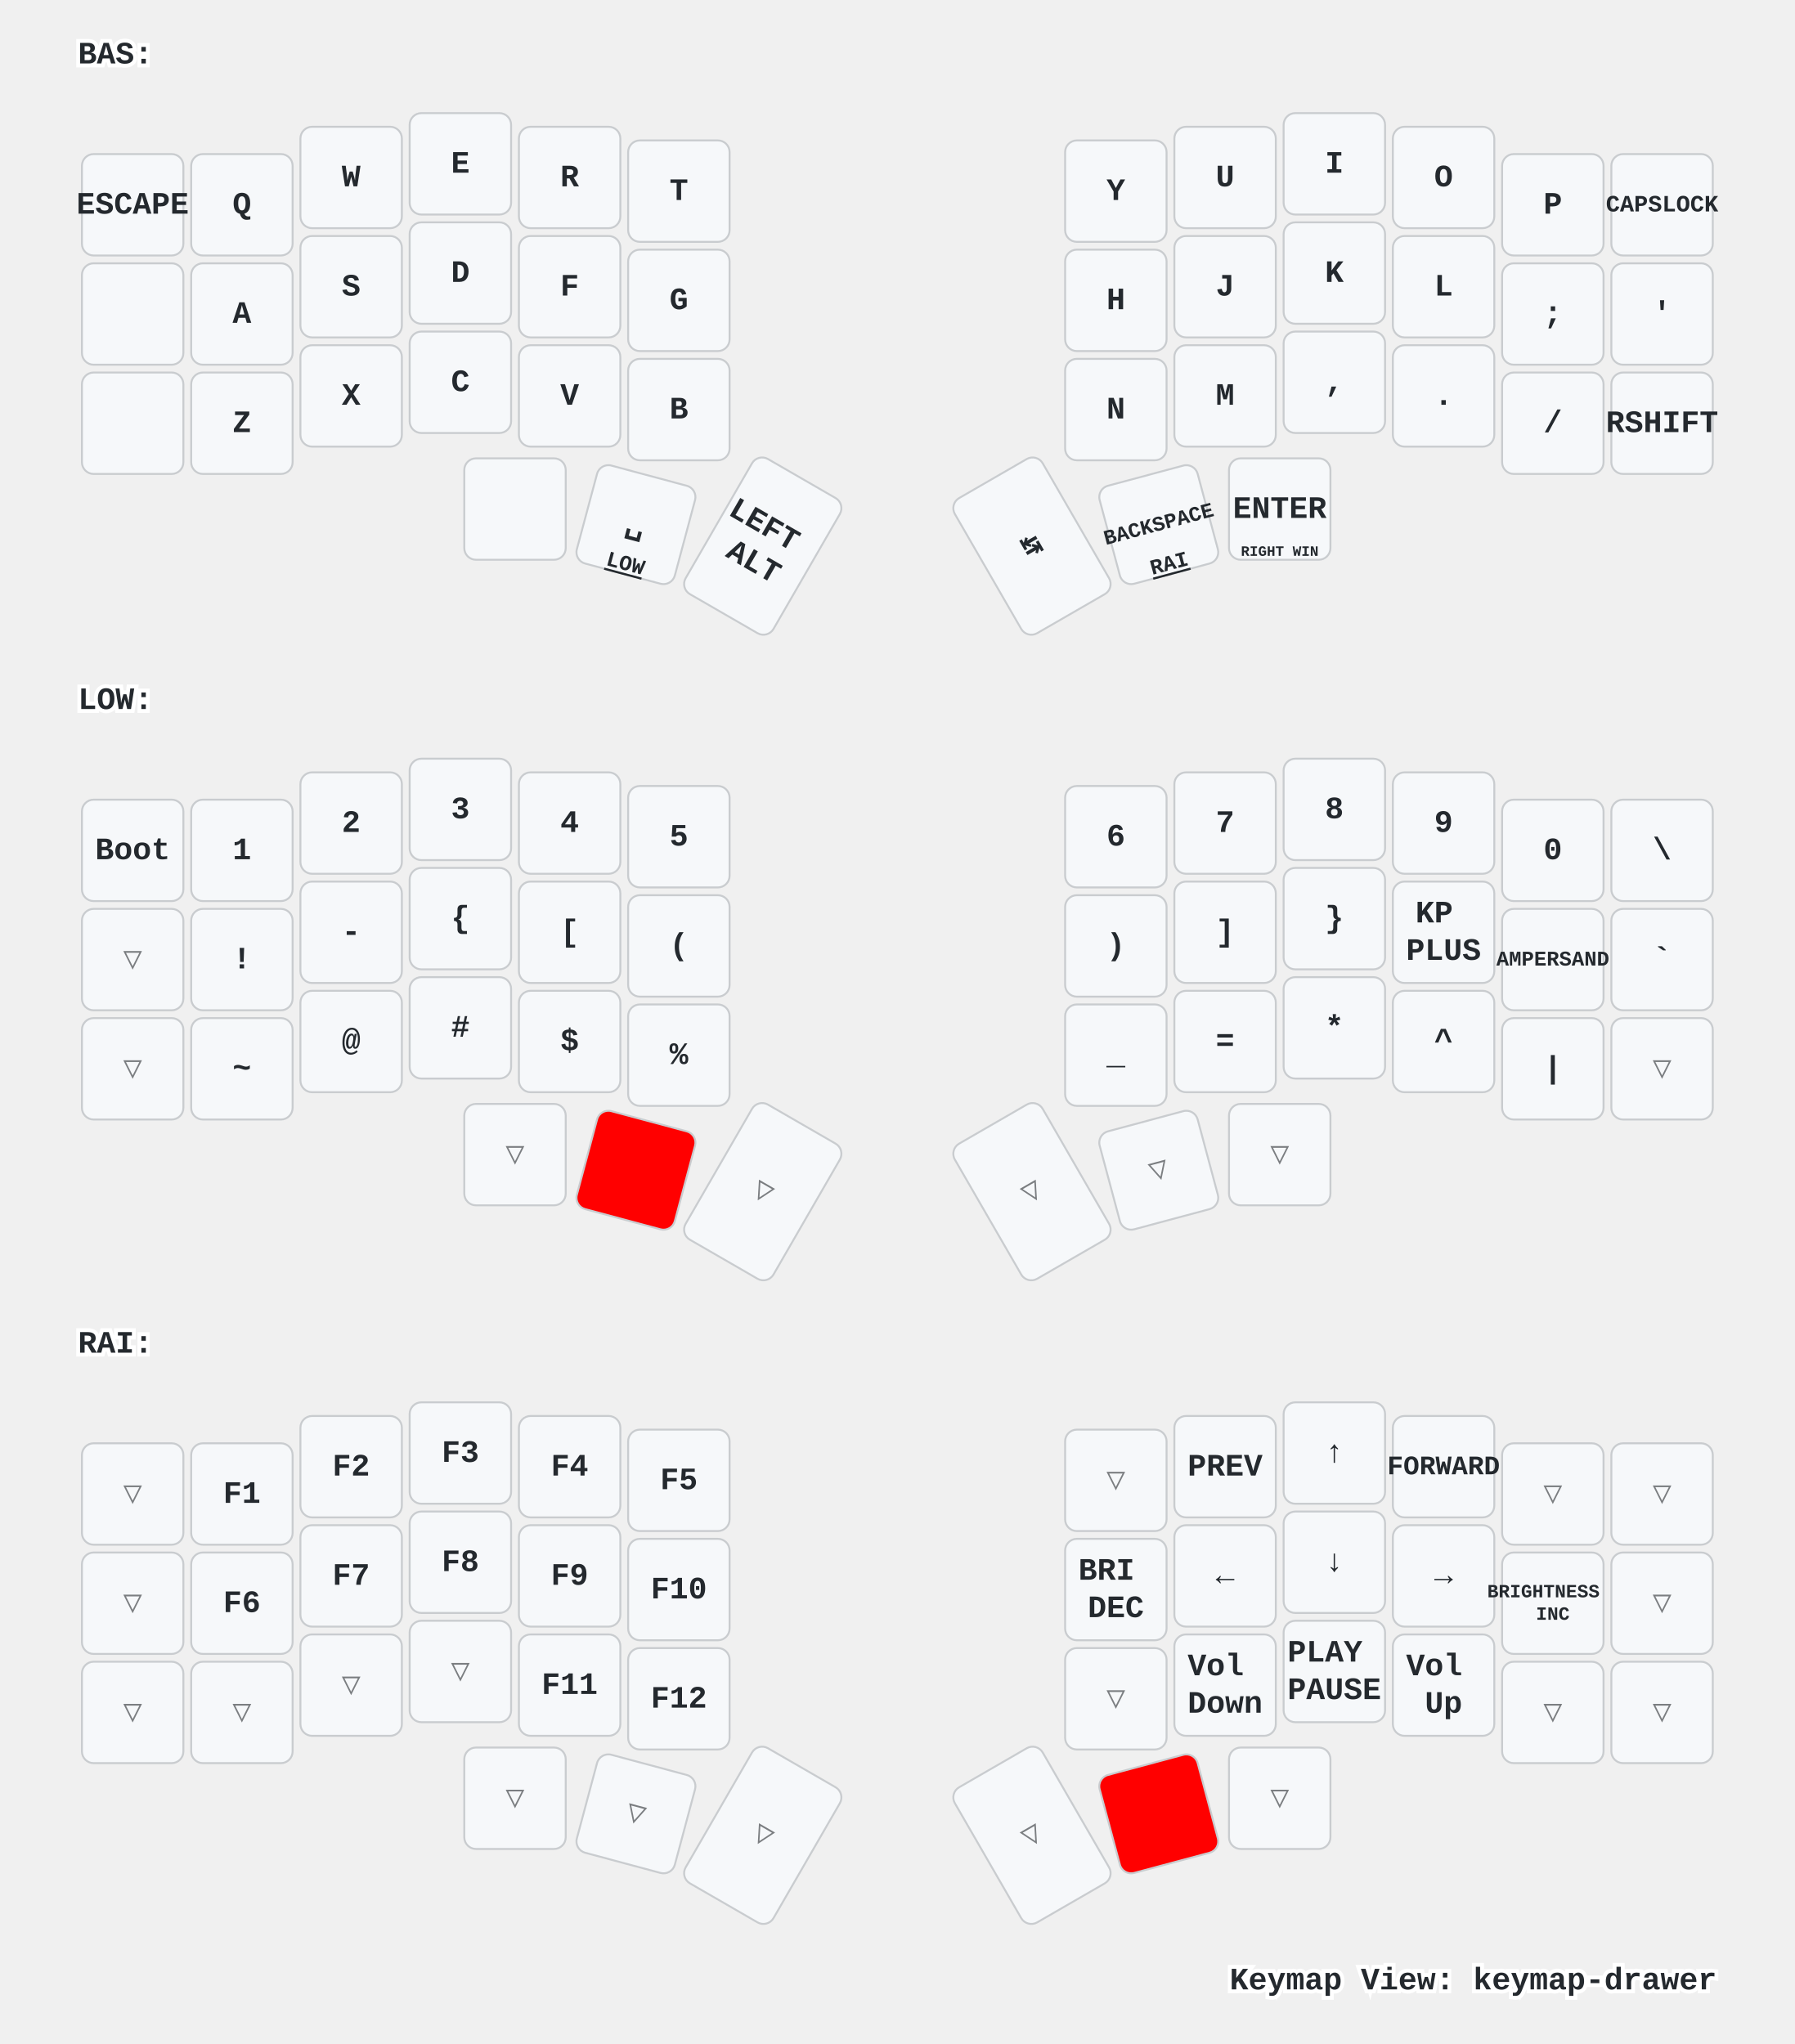
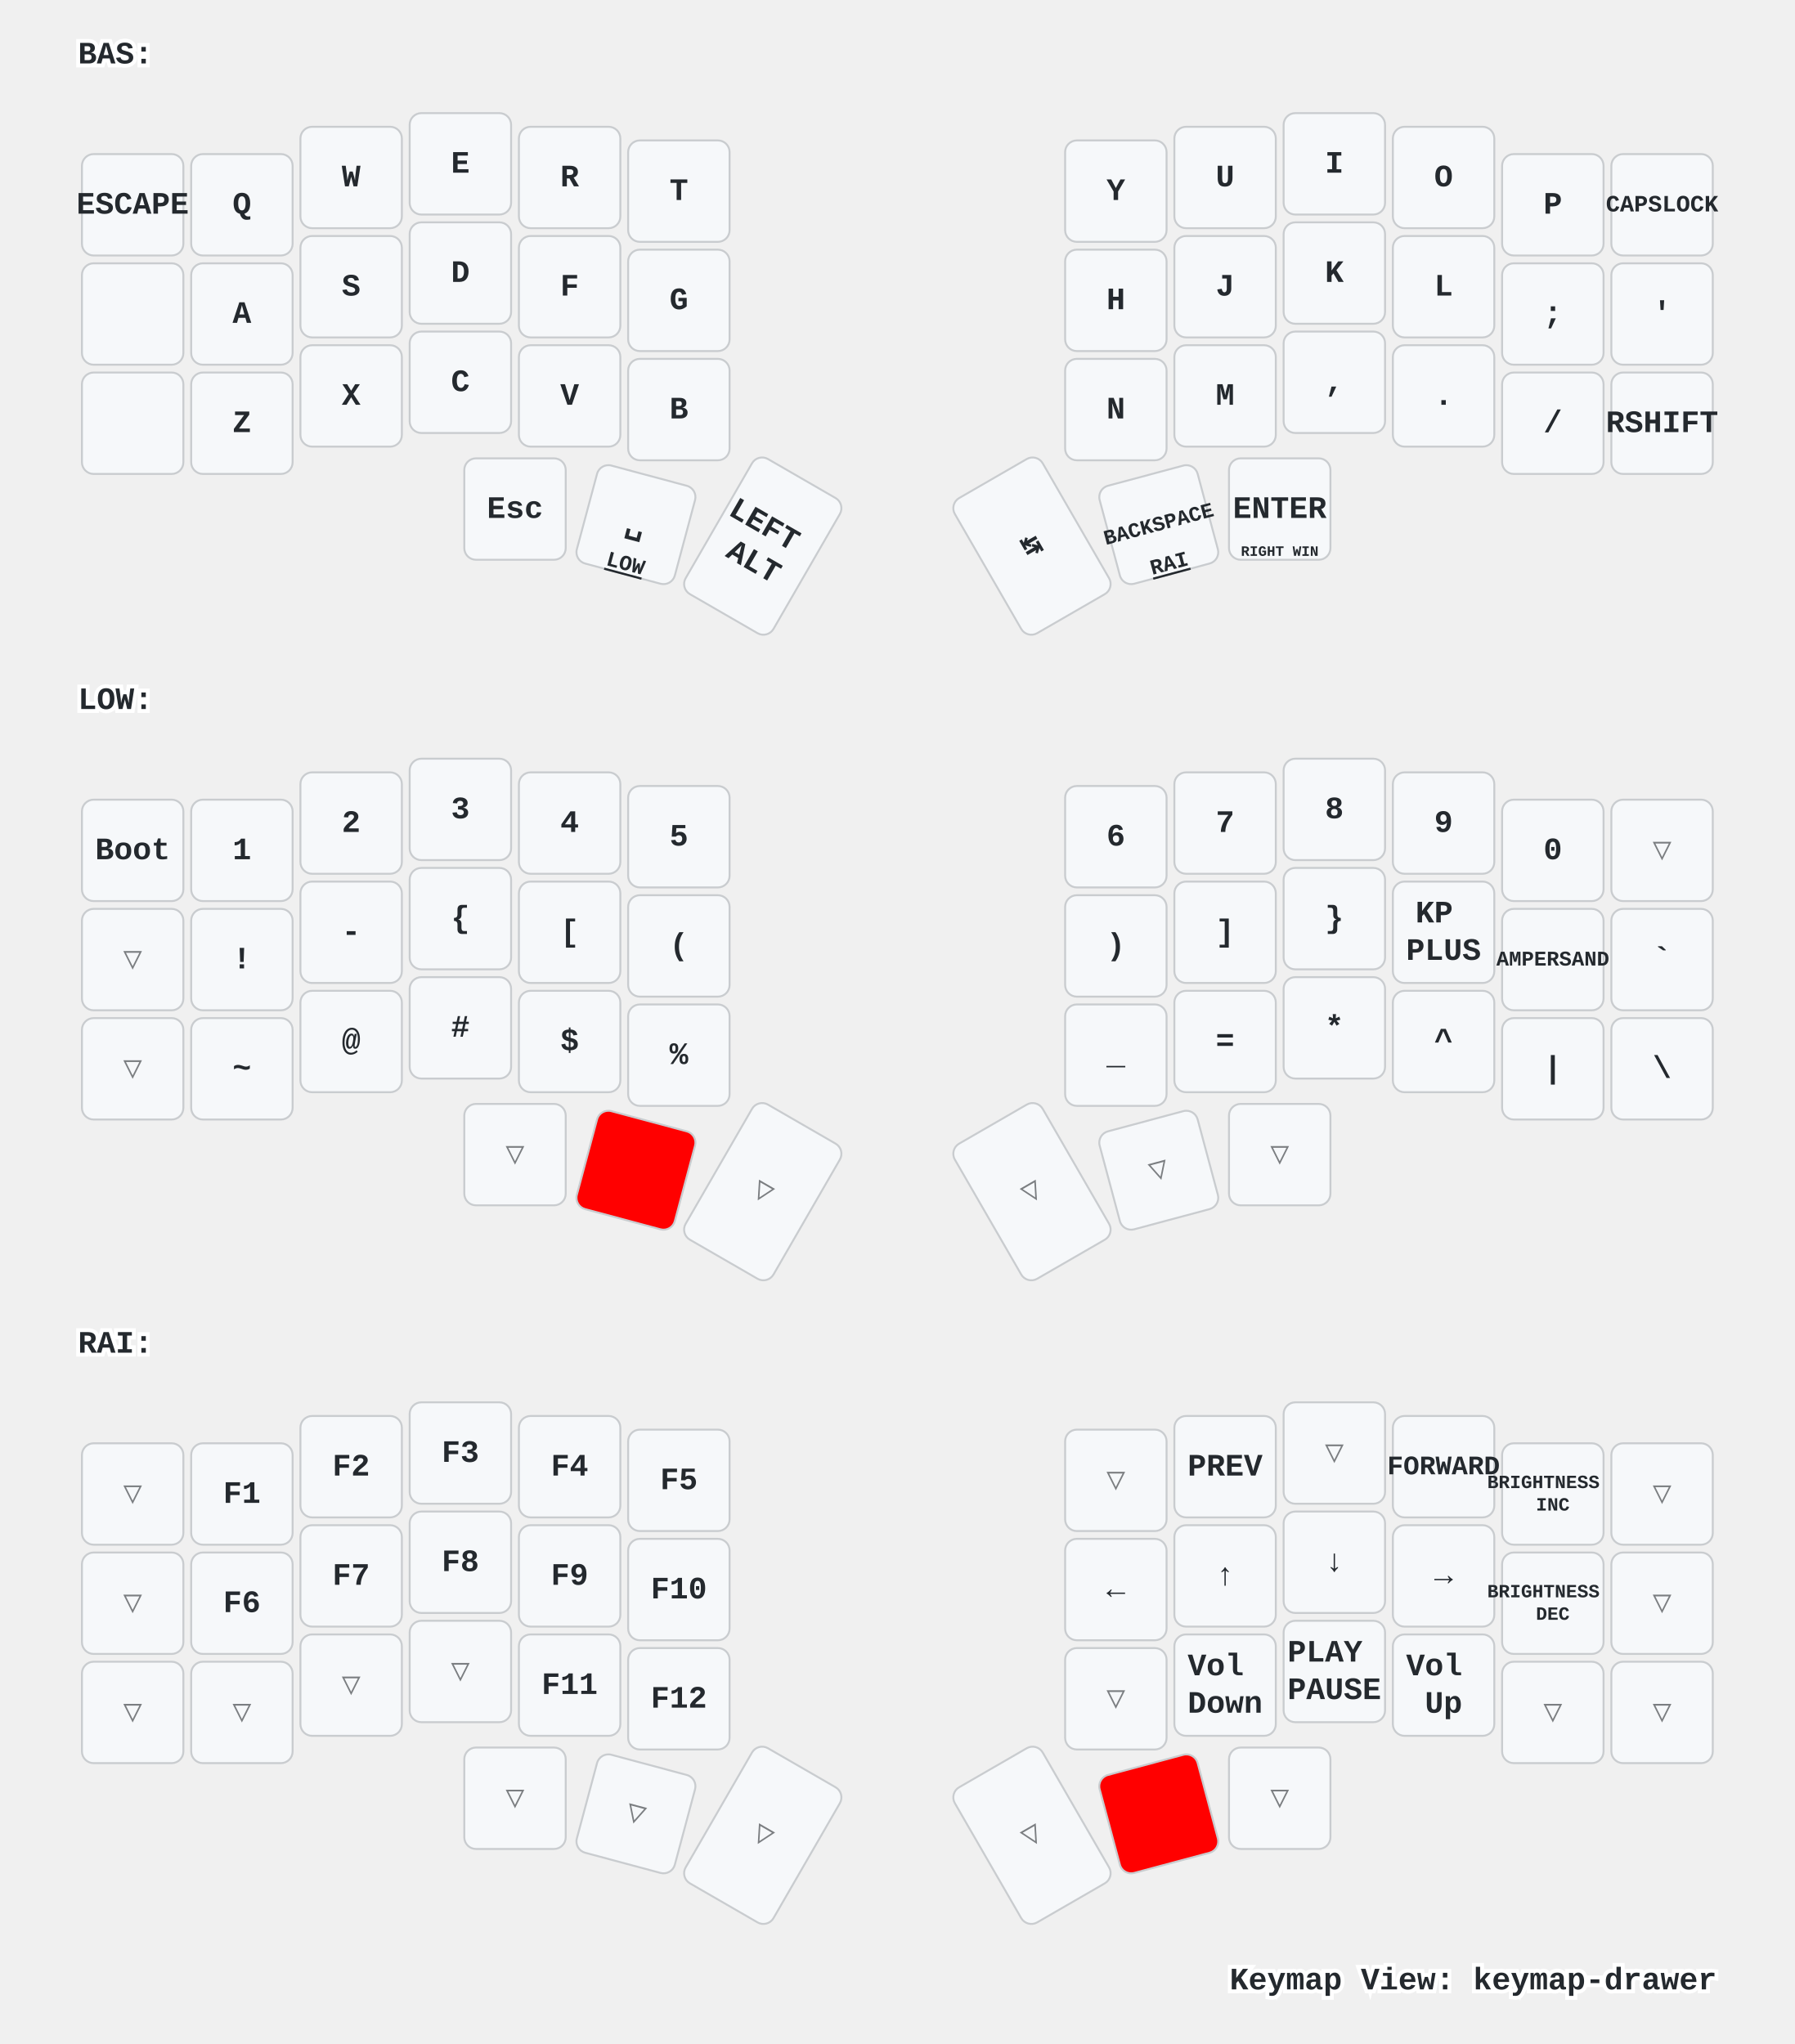
<svg xmlns="http://www.w3.org/2000/svg" xmlns:xlink="http://www.w3.org/1999/xlink" width="920" height="1048" viewBox="0 0 920 1048" class="keymap">
  <defs>/* start glyphs */
<svg id="mdi:apple-keyboard-command">
      <svg id="mdi-apple-keyboard-command" viewBox="0 0 24 24">
        <path d="M6,2A4,4 0 0,1 10,6V8H14V6A4,4 0 0,1 18,2A4,4 0 0,1 22,6A4,4 0 0,1 18,10H16V14H18A4,4 0 0,1 22,18A4,4 0 0,1 18,22A4,4 0 0,1 14,18V16H10V18A4,4 0 0,1 6,22A4,4 0 0,1 2,18A4,4 0 0,1 6,14H8V10H6A4,4 0 0,1 2,6A4,4 0 0,1 6,2M16,18A2,2 0 0,0 18,20A2,2 0 0,0 20,18A2,2 0 0,0 18,16H16V18M14,10H10V14H14V10M6,16A2,2 0 0,0 4,18A2,2 0 0,0 6,20A2,2 0 0,0 8,18V16H6M8,6A2,2 0 0,0 6,4A2,2 0 0,0 4,6A2,2 0 0,0 6,8H8V6M18,8A2,2 0 0,0 20,6A2,2 0 0,0 18,4A2,2 0 0,0 16,6V8H18Z" />
      </svg>
    </svg>
    <svg id="mdi:apple-keyboard-control">
      <svg id="mdi-apple-keyboard-control" viewBox="0 0 24 24">
        <path d="M19.78,11.78L18.36,13.19L12,6.83L5.64,13.19L4.22,11.78L12,4L19.78,11.78Z" />
      </svg>
    </svg>
    <svg id="mdi:apple-keyboard-shift">
      <svg id="mdi-apple-keyboard-shift" viewBox="0 0 24 24">
        <path d="M15,18V12H17.17L12,6.83L6.83,12H9V18H15M12,4L22,14H17V20H7V14H2L12,4Z" />
      </svg>
    </svg>
  </defs>/* end glyphs */
<style>/* inherit to force styles through use tags */
svg path {
    fill: inherit;
}

/* font and background color specifications */
svg.keymap {
    font-family: SFMono-Regular,Consolas,Liberation Mono,Menlo,monospace;
    font-size: 14px;
    font-kerning: normal;
    text-rendering: optimizeLegibility;
    fill: #24292e;
}

/* default key styling */
rect.key {
    fill: #f6f8fa;
}

rect.key, rect.combo {
    stroke: #c9cccf;
    stroke-width: 1;
}

/* default key side styling, only used is draw_key_sides is set */
rect.side {
    filter: brightness(90%);
}

/* color accent for combo boxes */
rect.combo, rect.combo-separate {
    fill: #cdf;
}

/* color accent for held keys */
rect.held, rect.combo.held {
    fill: #fdd;
}

/* color accent for ghost (optional) keys */
rect.ghost, rect.combo.ghost {
    stroke-dasharray: 4, 4;
    stroke-width: 2;
}

text {
    text-anchor: middle;
    dominant-baseline: middle;
}

/* styling for layer labels */
text.label {
    font-weight: bold;
    text-anchor: start;
    stroke: white;
    stroke-width: 4;
    paint-order: stroke;
}

/* styling for optional footer */
text.footer {
    text-anchor: end;
    dominant-baseline: auto;
    stroke: white;
    stroke-width: 4;
    paint-order: stroke;
}

/* styling for combo tap, and key non-tap label text */
text.combo, text.hold, text.shifted, text.left, text.right {
    font-size: 11px;
}

text.hold {
    text-anchor: middle;
    dominant-baseline: auto;
}

text.shifted {
    text-anchor: middle;
    dominant-baseline: hanging;
}

text.left {
    text-anchor: start;
}

text.right {
    text-anchor: end;
}

text.layer-activator {
    text-decoration: underline;
}

/* styling for hold/shifted label text in combo box */
text.combo.hold, text.combo.shifted, text.combo.left, text.combo.right {
    font-size: 8px;
}

/* lighter symbol for transparent keys */
text.trans {
    fill: #7b7e81;
}

/* styling for combo dendrons */
path.combo {
    stroke-width: 1;
    stroke: gray;
    fill: none;
}

/* Start Tabler Icons Cleanup */
/* cannot use height/width with glyphs */
.icon-tabler &gt; path {
    fill: inherit;
    stroke: inherit;
    stroke-width: 2;
}
/* hide tabler's default box */
.icon-tabler &gt; path[stroke="none"][fill="none"] {
    visibility: hidden;
}
/* End Tabler Icons Cleanup */

/* For default sytles, see https://github.com/caksoylar/keymap-drawer/blob/main/keymap_drawer/config.py#L85 */

svg.keymap {
  font-family: Ubuntu Mono, Inconsolata, Consolas, Liberation Mono, Menlo, monospace;
  font-size: 16px;
  font-weight: bold;
  text-rendering: optimizeLegibility;
}

/* Color accent for held keys
red = #f00
green = #0f0
blue = #00f
yellow = #ff0
cyan = #0ff
magenta = #f0f
white = #fff
black = #000
grey = #888
light grey = #ccc
#ffc
*/
rect.held, rect.combo.held {
    fill: #f00;
}

/* Technique borrowed and extended from https://github.com/englmaxi/zmk-config/blob/master/keymap-drawer/config.yaml */
.sym_sub_text.tap {
  translate: -5px 2px;
  font-size: 20px;
}
.sym_sub_text.shifted {
  translate: 10px 13px;
  font-size: 10px;
  opacity: 1.0;
}
.combo.sym_sub_text.tap {
  translate: -1px 1px;
}
.combo.sym_sub_text.shifted {
  translate: 7px 5px;
  font-size: 10px;
  opacity: 1.0;
}

/* Toggle */
.toggle.shifted {
  translate: -10px 12px;
}

.toggle.hold {
  translate: 13px -23px;
}

/* Variant for tap-dances */
.tap_dance.tap {
  translate: -7px 0px;
  font-size: 12px;
}
.tap_dance.shifted {
  translate: 7px 17px;
  font-size: 12px;
  opacity: 1.0;
}

/* Variant for symbol next to symbol */
.sym_by_sym.tap {
  translate: -6px 0px;
}
.sym_by_sym.shifted {
  translate: 10px 12px;
  opacity: 1.0;
}

.combo.sym_by_sym.tap {
  translate: -35px 0px;
}
.combo.sym_by_sym.shifted {
  translate: 35px 20px;
  opacity: 1.0;
}

.combo.sym_by_sym.hold {
  visibility: hidden;
}

/* hide hold box for combo sym_by_sym */
.combo.sym_by_sym.hold &gt; path[stroke="none"][fill="none"] {
  visibility: hidden;
}
</style>
  <g transform="translate(40, 0)" class="layer-BAS">
    <text x="0" y="28" class="label" id="BAS">BAS:</text>
    <g transform="translate(0, 56)">
      <g transform="translate(28, 49)" class="key keypos-0">
        <rect rx="6" ry="6" x="-26" y="-26" width="52" height="52" class="key" />
        <text x="0" y="0" class="key tap">ESCAPE</text>
      </g>
      <g transform="translate(84, 49)" class="key keypos-1">
        <rect rx="6" ry="6" x="-26" y="-26" width="52" height="52" class="key" />
        <text x="0" y="0" class="key tap">Q</text>
      </g>
      <g transform="translate(140, 35)" class="key keypos-2">
        <rect rx="6" ry="6" x="-26" y="-26" width="52" height="52" class="key" />
        <text x="0" y="0" class="key tap">W</text>
      </g>
      <g transform="translate(196, 28)" class="key keypos-3">
        <rect rx="6" ry="6" x="-26" y="-26" width="52" height="52" class="key" />
        <text x="0" y="0" class="key tap">E</text>
      </g>
      <g transform="translate(252, 35)" class="key keypos-4">
        <rect rx="6" ry="6" x="-26" y="-26" width="52" height="52" class="key" />
        <text x="0" y="0" class="key tap">R</text>
      </g>
      <g transform="translate(308, 42)" class="key keypos-5">
        <rect rx="6" ry="6" x="-26" y="-26" width="52" height="52" class="key" />
        <text x="0" y="0" class="key tap">T</text>
      </g>
      <g transform="translate(532, 42)" class="key keypos-6">
        <rect rx="6" ry="6" x="-26" y="-26" width="52" height="52" class="key" />
        <text x="0" y="0" class="key tap">Y</text>
      </g>
      <g transform="translate(588, 35)" class="key keypos-7">
        <rect rx="6" ry="6" x="-26" y="-26" width="52" height="52" class="key" />
        <text x="0" y="0" class="key tap">U</text>
      </g>
      <g transform="translate(644, 28)" class="key keypos-8">
        <rect rx="6" ry="6" x="-26" y="-26" width="52" height="52" class="key" />
        <text x="0" y="0" class="key tap">I</text>
      </g>
      <g transform="translate(700, 35)" class="key keypos-9">
        <rect rx="6" ry="6" x="-26" y="-26" width="52" height="52" class="key" />
        <text x="0" y="0" class="key tap">O</text>
      </g>
      <g transform="translate(756, 49)" class="key keypos-10">
        <rect rx="6" ry="6" x="-26" y="-26" width="52" height="52" class="key" />
        <text x="0" y="0" class="key tap">P</text>
      </g>
      <g transform="translate(812, 49)" class="key keypos-11">
        <rect rx="6" ry="6" x="-26" y="-26" width="52" height="52" class="key" />
        <text x="0" y="0" class="key tap">
          <tspan style="font-size: 75%">CAPSLOCK</tspan>
        </text>
      </g>
      <g transform="translate(28, 105)" class="key keypos-12">
        <rect rx="6" ry="6" x="-26" y="-26" width="52" height="52" class="key" />
        <use href="#mdi:apple-keyboard-control" xlink:href="#mdi:apple-keyboard-control" x="-9" y="-9" height="18" width="18.0" class="key tap glyph mdi:apple-keyboard-control" />
      </g>
      <g transform="translate(84, 105)" class="key keypos-13">
        <rect rx="6" ry="6" x="-26" y="-26" width="52" height="52" class="key" />
        <text x="0" y="0" class="key tap">A</text>
      </g>
      <g transform="translate(140, 91)" class="key keypos-14">
        <rect rx="6" ry="6" x="-26" y="-26" width="52" height="52" class="key" />
        <text x="0" y="0" class="key tap">S</text>
      </g>
      <g transform="translate(196, 84)" class="key keypos-15">
        <rect rx="6" ry="6" x="-26" y="-26" width="52" height="52" class="key" />
        <text x="0" y="0" class="key tap">D</text>
      </g>
      <g transform="translate(252, 91)" class="key keypos-16">
        <rect rx="6" ry="6" x="-26" y="-26" width="52" height="52" class="key" />
        <text x="0" y="0" class="key tap">F</text>
      </g>
      <g transform="translate(308, 98)" class="key keypos-17">
        <rect rx="6" ry="6" x="-26" y="-26" width="52" height="52" class="key" />
        <text x="0" y="0" class="key tap">G</text>
      </g>
      <g transform="translate(532, 98)" class="key keypos-18">
        <rect rx="6" ry="6" x="-26" y="-26" width="52" height="52" class="key" />
        <text x="0" y="0" class="key tap">H</text>
      </g>
      <g transform="translate(588, 91)" class="key keypos-19">
        <rect rx="6" ry="6" x="-26" y="-26" width="52" height="52" class="key" />
        <text x="0" y="0" class="key tap">J</text>
      </g>
      <g transform="translate(644, 84)" class="key keypos-20">
        <rect rx="6" ry="6" x="-26" y="-26" width="52" height="52" class="key" />
        <text x="0" y="0" class="key tap">K</text>
      </g>
      <g transform="translate(700, 91)" class="key keypos-21">
        <rect rx="6" ry="6" x="-26" y="-26" width="52" height="52" class="key" />
        <text x="0" y="0" class="key tap">L</text>
      </g>
      <g transform="translate(756, 105)" class="key keypos-22">
        <rect rx="6" ry="6" x="-26" y="-26" width="52" height="52" class="key" />
        <text x="0" y="0" class="key tap">;</text>
      </g>
      <g transform="translate(812, 105)" class="key keypos-23">
        <rect rx="6" ry="6" x="-26" y="-26" width="52" height="52" class="key" />
        <text x="0" y="0" class="key tap">'</text>
      </g>
      <g transform="translate(28, 161)" class="key keypos-24">
        <rect rx="6" ry="6" x="-26" y="-26" width="52" height="52" class="key" />
        <use href="#mdi:apple-keyboard-shift" xlink:href="#mdi:apple-keyboard-shift" x="-9" y="-9" height="18" width="18.0" class="key tap glyph mdi:apple-keyboard-shift" />
      </g>
      <g transform="translate(84, 161)" class="key keypos-25">
        <rect rx="6" ry="6" x="-26" y="-26" width="52" height="52" class="key" />
        <text x="0" y="0" class="key tap">Z</text>
      </g>
      <g transform="translate(140, 147)" class="key keypos-26">
        <rect rx="6" ry="6" x="-26" y="-26" width="52" height="52" class="key" />
        <text x="0" y="0" class="key tap">X</text>
      </g>
      <g transform="translate(196, 140)" class="key keypos-27">
        <rect rx="6" ry="6" x="-26" y="-26" width="52" height="52" class="key" />
        <text x="0" y="0" class="key tap">C</text>
      </g>
      <g transform="translate(252, 147)" class="key keypos-28">
        <rect rx="6" ry="6" x="-26" y="-26" width="52" height="52" class="key" />
        <text x="0" y="0" class="key tap">V</text>
      </g>
      <g transform="translate(308, 154)" class="key keypos-29">
        <rect rx="6" ry="6" x="-26" y="-26" width="52" height="52" class="key" />
        <text x="0" y="0" class="key tap">B</text>
      </g>
      <g transform="translate(532, 154)" class="key keypos-30">
        <rect rx="6" ry="6" x="-26" y="-26" width="52" height="52" class="key" />
        <text x="0" y="0" class="key tap">N</text>
      </g>
      <g transform="translate(588, 147)" class="key keypos-31">
        <rect rx="6" ry="6" x="-26" y="-26" width="52" height="52" class="key" />
        <text x="0" y="0" class="key tap">M</text>
      </g>
      <g transform="translate(644, 140)" class="key keypos-32">
        <rect rx="6" ry="6" x="-26" y="-26" width="52" height="52" class="key" />
        <text x="0" y="0" class="key tap">,</text>
      </g>
      <g transform="translate(700, 147)" class="key keypos-33">
        <rect rx="6" ry="6" x="-26" y="-26" width="52" height="52" class="key" />
        <text x="0" y="0" class="key tap">.</text>
      </g>
      <g transform="translate(756, 161)" class="key keypos-34">
        <rect rx="6" ry="6" x="-26" y="-26" width="52" height="52" class="key" />
        <text x="0" y="0" class="key tap">/</text>
      </g>
      <g transform="translate(812, 161)" class="key keypos-35">
        <rect rx="6" ry="6" x="-26" y="-26" width="52" height="52" class="key" />
        <text x="0" y="0" class="key tap">RSHIFT</text>
      </g>
      <g transform="translate(224, 205)" class="key keypos-36">
        <rect rx="6" ry="6" x="-26" y="-26" width="52" height="52" class="key" />
-         <use href="#mdi:apple-keyboard-command" xlink:href="#mdi:apple-keyboard-command" x="-9" y="-9" height="18" width="18.0" class="key tap glyph mdi:apple-keyboard-command" />
+         <text x="0" y="0" class="key tap">Esc</text>
+         <use href="#mdi:apple-keyboard-command" xlink:href="#mdi:apple-keyboard-command" x="-8" y="9" height="15" width="15.0" class="key hold glyph mdi:apple-keyboard-command" />
      </g>
      <g transform="translate(286, 213) rotate(15.0)" class="key keypos-37">
        <rect rx="6" ry="6" x="-26" y="-26" width="52" height="52" class="key" />
        <text x="0" y="0" class="key tap">␣</text>
        <a href="#LOW">
          <text x="0" y="24" class="key hold layer-activator">LOW</text>
        </a>
      </g>
      <g transform="translate(351, 224) rotate(30.0)" class="key keypos-38">
        <rect rx="6" ry="6" x="-26" y="-40" width="52" height="80" class="key" />
        <text x="0" y="0" class="key tap">
          <tspan x="0" dy="-0.6em">LEFT</tspan>
          <tspan x="0" dy="1.2em">ALT</tspan>
        </text>
      </g>
      <g transform="translate(489, 224) rotate(-30.0)" class="key keypos-39">
        <rect rx="6" ry="6" x="-26" y="-40" width="52" height="80" class="key" />
        <text x="0" y="0" class="key tap">↹</text>
      </g>
      <g transform="translate(554, 213) rotate(-15.0)" class="key keypos-40">
        <rect rx="6" ry="6" x="-26" y="-26" width="52" height="52" class="key" />
        <text x="0" y="0" class="key tap">
          <tspan style="font-size: 67%">BACKSPACE</tspan>
        </text>
        <a href="#RAI">
          <text x="0" y="24" class="key hold layer-activator">RAI</text>
        </a>
      </g>
      <g transform="translate(616, 205)" class="key keypos-41">
        <rect rx="6" ry="6" x="-26" y="-26" width="52" height="52" class="key" />
        <text x="0" y="0" class="key tap">ENTER</text>
        <text x="0" y="24" class="key hold">
          <tspan style="font-size: 67%">RIGHT WIN</tspan>
        </text>
      </g>
    </g>
  </g>
  <g transform="translate(40, 331)" class="layer-LOW">
    <text x="0" y="28" class="label" id="LOW">LOW:</text>
    <g transform="translate(0, 56)">
      <g transform="translate(28, 49)" class="key keypos-0">
        <rect rx="6" ry="6" x="-26" y="-26" width="52" height="52" class="key" />
        <text x="0" y="0" class="key tap">Boot</text>
      </g>
      <g transform="translate(84, 49)" class="key keypos-1">
        <rect rx="6" ry="6" x="-26" y="-26" width="52" height="52" class="key" />
        <text x="0" y="0" class="key tap">1</text>
      </g>
      <g transform="translate(140, 35)" class="key keypos-2">
        <rect rx="6" ry="6" x="-26" y="-26" width="52" height="52" class="key" />
        <text x="0" y="0" class="key tap">2</text>
      </g>
      <g transform="translate(196, 28)" class="key keypos-3">
        <rect rx="6" ry="6" x="-26" y="-26" width="52" height="52" class="key" />
        <text x="0" y="0" class="key tap">3</text>
      </g>
      <g transform="translate(252, 35)" class="key keypos-4">
        <rect rx="6" ry="6" x="-26" y="-26" width="52" height="52" class="key" />
        <text x="0" y="0" class="key tap">4</text>
      </g>
      <g transform="translate(308, 42)" class="key keypos-5">
        <rect rx="6" ry="6" x="-26" y="-26" width="52" height="52" class="key" />
        <text x="0" y="0" class="key tap">5</text>
      </g>
      <g transform="translate(532, 42)" class="key keypos-6">
        <rect rx="6" ry="6" x="-26" y="-26" width="52" height="52" class="key" />
        <text x="0" y="0" class="key tap">6</text>
      </g>
      <g transform="translate(588, 35)" class="key keypos-7">
        <rect rx="6" ry="6" x="-26" y="-26" width="52" height="52" class="key" />
        <text x="0" y="0" class="key tap">7</text>
      </g>
      <g transform="translate(644, 28)" class="key keypos-8">
        <rect rx="6" ry="6" x="-26" y="-26" width="52" height="52" class="key" />
        <text x="0" y="0" class="key tap">8</text>
      </g>
      <g transform="translate(700, 35)" class="key keypos-9">
        <rect rx="6" ry="6" x="-26" y="-26" width="52" height="52" class="key" />
        <text x="0" y="0" class="key tap">9</text>
      </g>
      <g transform="translate(756, 49)" class="key keypos-10">
        <rect rx="6" ry="6" x="-26" y="-26" width="52" height="52" class="key" />
        <text x="0" y="0" class="key tap">0</text>
      </g>
-       <g transform="translate(812, 49)" class="key keypos-11">
-         <rect rx="6" ry="6" x="-26" y="-26" width="52" height="52" class="key" />
-         <text x="0" y="0" class="key tap">\</text>
+       <g transform="translate(812, 49)" class="key trans keypos-11">
+         <rect rx="6" ry="6" x="-26" y="-26" width="52" height="52" class="key trans" />
+         <text x="0" y="0" class="key trans tap">▽</text>
      </g>
      <g transform="translate(28, 105)" class="key trans keypos-12">
        <rect rx="6" ry="6" x="-26" y="-26" width="52" height="52" class="key trans" />
        <text x="0" y="0" class="key trans tap">▽</text>
      </g>
      <g transform="translate(84, 105)" class="key keypos-13">
        <rect rx="6" ry="6" x="-26" y="-26" width="52" height="52" class="key" />
        <text x="0" y="0" class="key tap">!</text>
      </g>
      <g transform="translate(140, 91)" class="key keypos-14">
        <rect rx="6" ry="6" x="-26" y="-26" width="52" height="52" class="key" />
        <text x="0" y="0" class="key tap">-</text>
      </g>
      <g transform="translate(196, 84)" class="key keypos-15">
        <rect rx="6" ry="6" x="-26" y="-26" width="52" height="52" class="key" />
        <text x="0" y="0" class="key tap">{</text>
      </g>
      <g transform="translate(252, 91)" class="key keypos-16">
        <rect rx="6" ry="6" x="-26" y="-26" width="52" height="52" class="key" />
        <text x="0" y="0" class="key tap">[</text>
      </g>
      <g transform="translate(308, 98)" class="key keypos-17">
        <rect rx="6" ry="6" x="-26" y="-26" width="52" height="52" class="key" />
        <text x="0" y="0" class="key tap">(</text>
      </g>
      <g transform="translate(532, 98)" class="key keypos-18">
        <rect rx="6" ry="6" x="-26" y="-26" width="52" height="52" class="key" />
        <text x="0" y="0" class="key tap">)</text>
      </g>
      <g transform="translate(588, 91)" class="key keypos-19">
        <rect rx="6" ry="6" x="-26" y="-26" width="52" height="52" class="key" />
        <text x="0" y="0" class="key tap">]</text>
      </g>
      <g transform="translate(644, 84)" class="key keypos-20">
        <rect rx="6" ry="6" x="-26" y="-26" width="52" height="52" class="key" />
        <text x="0" y="0" class="key tap">}</text>
      </g>
      <g transform="translate(700, 91)" class="key keypos-21">
        <rect rx="6" ry="6" x="-26" y="-26" width="52" height="52" class="key" />
        <text x="0" y="0" class="key tap">
          <tspan x="0" dy="-0.6em">KP</tspan>
          <tspan x="0" dy="1.2em">PLUS</tspan>
        </text>
      </g>
      <g transform="translate(756, 105)" class="key keypos-22">
        <rect rx="6" ry="6" x="-26" y="-26" width="52" height="52" class="key" />
        <text x="0" y="0" class="key tap">
          <tspan style="font-size: 67%">AMPERSAND</tspan>
        </text>
      </g>
      <g transform="translate(812, 105)" class="key keypos-23">
        <rect rx="6" ry="6" x="-26" y="-26" width="52" height="52" class="key" />
        <text x="0" y="0" class="key tap">`</text>
      </g>
      <g transform="translate(28, 161)" class="key trans keypos-24">
        <rect rx="6" ry="6" x="-26" y="-26" width="52" height="52" class="key trans" />
        <text x="0" y="0" class="key trans tap">▽</text>
      </g>
      <g transform="translate(84, 161)" class="key keypos-25">
        <rect rx="6" ry="6" x="-26" y="-26" width="52" height="52" class="key" />
        <text x="0" y="0" class="key tap">~</text>
      </g>
      <g transform="translate(140, 147)" class="key keypos-26">
        <rect rx="6" ry="6" x="-26" y="-26" width="52" height="52" class="key" />
        <text x="0" y="0" class="key tap">@</text>
      </g>
      <g transform="translate(196, 140)" class="key keypos-27">
        <rect rx="6" ry="6" x="-26" y="-26" width="52" height="52" class="key" />
        <text x="0" y="0" class="key tap">#</text>
      </g>
      <g transform="translate(252, 147)" class="key keypos-28">
        <rect rx="6" ry="6" x="-26" y="-26" width="52" height="52" class="key" />
        <text x="0" y="0" class="key tap">$</text>
      </g>
      <g transform="translate(308, 154)" class="key keypos-29">
        <rect rx="6" ry="6" x="-26" y="-26" width="52" height="52" class="key" />
        <text x="0" y="0" class="key tap">%</text>
      </g>
      <g transform="translate(532, 154)" class="key keypos-30">
        <rect rx="6" ry="6" x="-26" y="-26" width="52" height="52" class="key" />
        <text x="0" y="0" class="key tap">_</text>
      </g>
      <g transform="translate(588, 147)" class="key keypos-31">
        <rect rx="6" ry="6" x="-26" y="-26" width="52" height="52" class="key" />
        <text x="0" y="0" class="key tap">=</text>
      </g>
      <g transform="translate(644, 140)" class="key keypos-32">
        <rect rx="6" ry="6" x="-26" y="-26" width="52" height="52" class="key" />
        <text x="0" y="0" class="key tap">*</text>
      </g>
      <g transform="translate(700, 147)" class="key keypos-33">
        <rect rx="6" ry="6" x="-26" y="-26" width="52" height="52" class="key" />
        <text x="0" y="0" class="key tap">^</text>
      </g>
      <g transform="translate(756, 161)" class="key keypos-34">
        <rect rx="6" ry="6" x="-26" y="-26" width="52" height="52" class="key" />
        <text x="0" y="0" class="key tap">|</text>
      </g>
-       <g transform="translate(812, 161)" class="key trans keypos-35">
-         <rect rx="6" ry="6" x="-26" y="-26" width="52" height="52" class="key trans" />
-         <text x="0" y="0" class="key trans tap">▽</text>
+       <g transform="translate(812, 161)" class="key keypos-35">
+         <rect rx="6" ry="6" x="-26" y="-26" width="52" height="52" class="key" />
+         <text x="0" y="0" class="key tap">\</text>
      </g>
      <g transform="translate(224, 205)" class="key trans keypos-36">
        <rect rx="6" ry="6" x="-26" y="-26" width="52" height="52" class="key trans" />
        <text x="0" y="0" class="key trans tap">▽</text>
      </g>
      <g transform="translate(286, 213) rotate(15.0)" class="key held keypos-37">
        <rect rx="6" ry="6" x="-26" y="-26" width="52" height="52" class="key held" />
      </g>
      <g transform="translate(351, 224) rotate(30.0)" class="key trans keypos-38">
        <rect rx="6" ry="6" x="-26" y="-40" width="52" height="80" class="key trans" />
        <text x="0" y="0" class="key trans tap">▽</text>
      </g>
      <g transform="translate(489, 224) rotate(-30.0)" class="key trans keypos-39">
        <rect rx="6" ry="6" x="-26" y="-40" width="52" height="80" class="key trans" />
        <text x="0" y="0" class="key trans tap">▽</text>
      </g>
      <g transform="translate(554, 213) rotate(-15.0)" class="key trans keypos-40">
        <rect rx="6" ry="6" x="-26" y="-26" width="52" height="52" class="key trans" />
        <text x="0" y="0" class="key trans tap">▽</text>
      </g>
      <g transform="translate(616, 205)" class="key trans keypos-41">
        <rect rx="6" ry="6" x="-26" y="-26" width="52" height="52" class="key trans" />
        <text x="0" y="0" class="key trans tap">▽</text>
      </g>
    </g>
  </g>
  <g transform="translate(40, 661)" class="layer-RAI">
    <text x="0" y="28" class="label" id="RAI">RAI:</text>
    <g transform="translate(0, 56)">
      <g transform="translate(28, 49)" class="key trans keypos-0">
        <rect rx="6" ry="6" x="-26" y="-26" width="52" height="52" class="key trans" />
        <text x="0" y="0" class="key trans tap">▽</text>
      </g>
      <g transform="translate(84, 49)" class="key keypos-1">
        <rect rx="6" ry="6" x="-26" y="-26" width="52" height="52" class="key" />
        <text x="0" y="0" class="key tap">F1</text>
      </g>
      <g transform="translate(140, 35)" class="key keypos-2">
        <rect rx="6" ry="6" x="-26" y="-26" width="52" height="52" class="key" />
        <text x="0" y="0" class="key tap">F2</text>
      </g>
      <g transform="translate(196, 28)" class="key keypos-3">
        <rect rx="6" ry="6" x="-26" y="-26" width="52" height="52" class="key" />
        <text x="0" y="0" class="key tap">F3</text>
      </g>
      <g transform="translate(252, 35)" class="key keypos-4">
        <rect rx="6" ry="6" x="-26" y="-26" width="52" height="52" class="key" />
        <text x="0" y="0" class="key tap">F4</text>
      </g>
      <g transform="translate(308, 42)" class="key keypos-5">
        <rect rx="6" ry="6" x="-26" y="-26" width="52" height="52" class="key" />
        <text x="0" y="0" class="key tap">F5</text>
      </g>
      <g transform="translate(532, 42)" class="key trans keypos-6">
        <rect rx="6" ry="6" x="-26" y="-26" width="52" height="52" class="key trans" />
        <text x="0" y="0" class="key trans tap">▽</text>
      </g>
      <g transform="translate(588, 35)" class="key keypos-7">
        <rect rx="6" ry="6" x="-26" y="-26" width="52" height="52" class="key" />
        <text x="0" y="0" class="key tap">PREV</text>
      </g>
-       <g transform="translate(644, 28)" class="key keypos-8">
-         <rect rx="6" ry="6" x="-26" y="-26" width="52" height="52" class="key" />
-         <text x="0" y="0" class="key tap">↑</text>
+       <g transform="translate(644, 28)" class="key trans keypos-8">
+         <rect rx="6" ry="6" x="-26" y="-26" width="52" height="52" class="key trans" />
+         <text x="0" y="0" class="key trans tap">▽</text>
      </g>
      <g transform="translate(700, 35)" class="key keypos-9">
        <rect rx="6" ry="6" x="-26" y="-26" width="52" height="52" class="key" />
        <text x="0" y="0" class="key tap">
          <tspan style="font-size: 86%">FORWARD</tspan>
        </text>
      </g>
-       <g transform="translate(756, 49)" class="key trans keypos-10">
-         <rect rx="6" ry="6" x="-26" y="-26" width="52" height="52" class="key trans" />
-         <text x="0" y="0" class="key trans tap">▽</text>
-       </g>
-       <g transform="translate(812, 49)" class="key trans keypos-11">
-         <rect rx="6" ry="6" x="-26" y="-26" width="52" height="52" class="key trans" />
-         <text x="0" y="0" class="key trans tap">▽</text>
-       </g>
-       <g transform="translate(28, 105)" class="key trans keypos-12">
-         <rect rx="6" ry="6" x="-26" y="-26" width="52" height="52" class="key trans" />
-         <text x="0" y="0" class="key trans tap">▽</text>
-       </g>
-       <g transform="translate(84, 105)" class="key keypos-13">
-         <rect rx="6" ry="6" x="-26" y="-26" width="52" height="52" class="key" />
-         <text x="0" y="0" class="key tap">F6</text>
-       </g>
-       <g transform="translate(140, 91)" class="key keypos-14">
-         <rect rx="6" ry="6" x="-26" y="-26" width="52" height="52" class="key" />
-         <text x="0" y="0" class="key tap">F7</text>
-       </g>
-       <g transform="translate(196, 84)" class="key keypos-15">
-         <rect rx="6" ry="6" x="-26" y="-26" width="52" height="52" class="key" />
-         <text x="0" y="0" class="key tap">F8</text>
-       </g>
-       <g transform="translate(252, 91)" class="key keypos-16">
-         <rect rx="6" ry="6" x="-26" y="-26" width="52" height="52" class="key" />
-         <text x="0" y="0" class="key tap">F9</text>
-       </g>
-       <g transform="translate(308, 98)" class="key keypos-17">
-         <rect rx="6" ry="6" x="-26" y="-26" width="52" height="52" class="key" />
-         <text x="0" y="0" class="key tap">F10</text>
-       </g>
-       <g transform="translate(532, 98)" class="key keypos-18">
-         <rect rx="6" ry="6" x="-26" y="-26" width="52" height="52" class="key" />
-         <text x="0" y="0" class="key tap">
-           <tspan x="0" dy="-0.6em">BRI</tspan>
-           <tspan x="0" dy="1.2em">DEC</tspan>
-         </text>
-       </g>
-       <g transform="translate(588, 91)" class="key keypos-19">
-         <rect rx="6" ry="6" x="-26" y="-26" width="52" height="52" class="key" />
-         <text x="0" y="0" class="key tap">←</text>
-       </g>
-       <g transform="translate(644, 84)" class="key keypos-20">
-         <rect rx="6" ry="6" x="-26" y="-26" width="52" height="52" class="key" />
-         <text x="0" y="0" class="key tap">↓</text>
-       </g>
-       <g transform="translate(700, 91)" class="key keypos-21">
-         <rect rx="6" ry="6" x="-26" y="-26" width="52" height="52" class="key" />
-         <text x="0" y="0" class="key tap">→</text>
-       </g>
-       <g transform="translate(756, 105)" class="key keypos-22">
+       <g transform="translate(756, 49)" class="key keypos-10">
        <rect rx="6" ry="6" x="-26" y="-26" width="52" height="52" class="key" />
        <text x="0" y="0" class="key tap">
          <tspan x="0" dy="-0.6em" style="font-size: 60%">BRIGHTNESS</tspan>
          <tspan x="0" dy="1.2em" style="font-size: 60%">INC</tspan>
+         </text>
+       </g>
+       <g transform="translate(812, 49)" class="key trans keypos-11">
+         <rect rx="6" ry="6" x="-26" y="-26" width="52" height="52" class="key trans" />
+         <text x="0" y="0" class="key trans tap">▽</text>
+       </g>
+       <g transform="translate(28, 105)" class="key trans keypos-12">
+         <rect rx="6" ry="6" x="-26" y="-26" width="52" height="52" class="key trans" />
+         <text x="0" y="0" class="key trans tap">▽</text>
+       </g>
+       <g transform="translate(84, 105)" class="key keypos-13">
+         <rect rx="6" ry="6" x="-26" y="-26" width="52" height="52" class="key" />
+         <text x="0" y="0" class="key tap">F6</text>
+       </g>
+       <g transform="translate(140, 91)" class="key keypos-14">
+         <rect rx="6" ry="6" x="-26" y="-26" width="52" height="52" class="key" />
+         <text x="0" y="0" class="key tap">F7</text>
+       </g>
+       <g transform="translate(196, 84)" class="key keypos-15">
+         <rect rx="6" ry="6" x="-26" y="-26" width="52" height="52" class="key" />
+         <text x="0" y="0" class="key tap">F8</text>
+       </g>
+       <g transform="translate(252, 91)" class="key keypos-16">
+         <rect rx="6" ry="6" x="-26" y="-26" width="52" height="52" class="key" />
+         <text x="0" y="0" class="key tap">F9</text>
+       </g>
+       <g transform="translate(308, 98)" class="key keypos-17">
+         <rect rx="6" ry="6" x="-26" y="-26" width="52" height="52" class="key" />
+         <text x="0" y="0" class="key tap">F10</text>
+       </g>
+       <g transform="translate(532, 98)" class="key keypos-18">
+         <rect rx="6" ry="6" x="-26" y="-26" width="52" height="52" class="key" />
+         <text x="0" y="0" class="key tap">←</text>
+       </g>
+       <g transform="translate(588, 91)" class="key keypos-19">
+         <rect rx="6" ry="6" x="-26" y="-26" width="52" height="52" class="key" />
+         <text x="0" y="0" class="key tap">↑</text>
+       </g>
+       <g transform="translate(644, 84)" class="key keypos-20">
+         <rect rx="6" ry="6" x="-26" y="-26" width="52" height="52" class="key" />
+         <text x="0" y="0" class="key tap">↓</text>
+       </g>
+       <g transform="translate(700, 91)" class="key keypos-21">
+         <rect rx="6" ry="6" x="-26" y="-26" width="52" height="52" class="key" />
+         <text x="0" y="0" class="key tap">→</text>
+       </g>
+       <g transform="translate(756, 105)" class="key keypos-22">
+         <rect rx="6" ry="6" x="-26" y="-26" width="52" height="52" class="key" />
+         <text x="0" y="0" class="key tap">
+           <tspan x="0" dy="-0.6em" style="font-size: 60%">BRIGHTNESS</tspan>
+           <tspan x="0" dy="1.2em" style="font-size: 60%">DEC</tspan>
        </text>
      </g>
      <g transform="translate(812, 105)" class="key trans keypos-23">
        <rect rx="6" ry="6" x="-26" y="-26" width="52" height="52" class="key trans" />
        <text x="0" y="0" class="key trans tap">▽</text>
      </g>
      <g transform="translate(28, 161)" class="key trans keypos-24">
        <rect rx="6" ry="6" x="-26" y="-26" width="52" height="52" class="key trans" />
        <text x="0" y="0" class="key trans tap">▽</text>
      </g>
      <g transform="translate(84, 161)" class="key trans keypos-25">
        <rect rx="6" ry="6" x="-26" y="-26" width="52" height="52" class="key trans" />
        <text x="0" y="0" class="key trans tap">▽</text>
      </g>
      <g transform="translate(140, 147)" class="key trans keypos-26">
        <rect rx="6" ry="6" x="-26" y="-26" width="52" height="52" class="key trans" />
        <text x="0" y="0" class="key trans tap">▽</text>
      </g>
      <g transform="translate(196, 140)" class="key trans keypos-27">
        <rect rx="6" ry="6" x="-26" y="-26" width="52" height="52" class="key trans" />
        <text x="0" y="0" class="key trans tap">▽</text>
      </g>
      <g transform="translate(252, 147)" class="key keypos-28">
        <rect rx="6" ry="6" x="-26" y="-26" width="52" height="52" class="key" />
        <text x="0" y="0" class="key tap">F11</text>
      </g>
      <g transform="translate(308, 154)" class="key keypos-29">
        <rect rx="6" ry="6" x="-26" y="-26" width="52" height="52" class="key" />
        <text x="0" y="0" class="key tap">F12</text>
      </g>
      <g transform="translate(532, 154)" class="key trans keypos-30">
        <rect rx="6" ry="6" x="-26" y="-26" width="52" height="52" class="key trans" />
        <text x="0" y="0" class="key trans tap">▽</text>
      </g>
      <g transform="translate(588, 147)" class="key keypos-31">
        <rect rx="6" ry="6" x="-26" y="-26" width="52" height="52" class="key" />
        <text x="0" y="0" class="key tap">
          <tspan x="0" dy="-0.6em">Vol</tspan>
          <tspan x="0" dy="1.2em">Down</tspan>
        </text>
      </g>
      <g transform="translate(644, 140)" class="key keypos-32">
        <rect rx="6" ry="6" x="-26" y="-26" width="52" height="52" class="key" />
        <text x="0" y="0" class="key tap">
          <tspan x="0" dy="-0.6em">PLAY</tspan>
          <tspan x="0" dy="1.2em">PAUSE</tspan>
        </text>
      </g>
      <g transform="translate(700, 147)" class="key keypos-33">
        <rect rx="6" ry="6" x="-26" y="-26" width="52" height="52" class="key" />
        <text x="0" y="0" class="key tap">
          <tspan x="0" dy="-0.6em">Vol</tspan>
          <tspan x="0" dy="1.2em">Up</tspan>
        </text>
      </g>
      <g transform="translate(756, 161)" class="key trans keypos-34">
        <rect rx="6" ry="6" x="-26" y="-26" width="52" height="52" class="key trans" />
        <text x="0" y="0" class="key trans tap">▽</text>
      </g>
      <g transform="translate(812, 161)" class="key trans keypos-35">
        <rect rx="6" ry="6" x="-26" y="-26" width="52" height="52" class="key trans" />
        <text x="0" y="0" class="key trans tap">▽</text>
      </g>
      <g transform="translate(224, 205)" class="key trans keypos-36">
        <rect rx="6" ry="6" x="-26" y="-26" width="52" height="52" class="key trans" />
        <text x="0" y="0" class="key trans tap">▽</text>
      </g>
      <g transform="translate(286, 213) rotate(15.0)" class="key trans keypos-37">
        <rect rx="6" ry="6" x="-26" y="-26" width="52" height="52" class="key trans" />
        <text x="0" y="0" class="key trans tap">▽</text>
      </g>
      <g transform="translate(351, 224) rotate(30.0)" class="key trans keypos-38">
        <rect rx="6" ry="6" x="-26" y="-40" width="52" height="80" class="key trans" />
        <text x="0" y="0" class="key trans tap">▽</text>
      </g>
      <g transform="translate(489, 224) rotate(-30.0)" class="key trans keypos-39">
        <rect rx="6" ry="6" x="-26" y="-40" width="52" height="80" class="key trans" />
        <text x="0" y="0" class="key trans tap">▽</text>
      </g>
      <g transform="translate(554, 213) rotate(-15.0)" class="key held keypos-40">
        <rect rx="6" ry="6" x="-26" y="-26" width="52" height="52" class="key held" />
      </g>
      <g transform="translate(616, 205)" class="key trans keypos-41">
        <rect rx="6" ry="6" x="-26" y="-26" width="52" height="52" class="key trans" />
        <text x="0" y="0" class="key trans tap">▽</text>
      </g>
    </g>
  </g>
  <text x="880.0" y="1020.0" class="footer">Keymap View: <a href="https://github.com/caksoylar/keymap-drawer">keymap-drawer</a>
  </text>
</svg>
